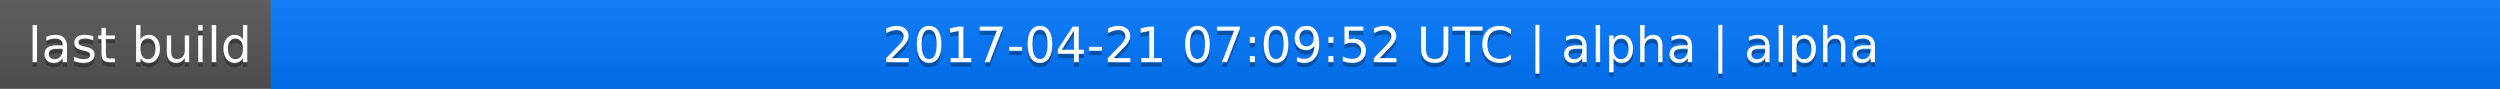
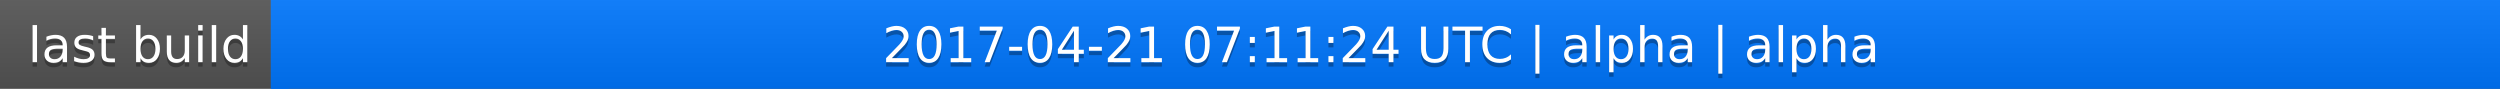
<svg xmlns="http://www.w3.org/2000/svg" width="563" height="20">
  <linearGradient id="a" x2="0" y2="100%">
    <stop offset="0" stop-color="#bbb" stop-opacity=".1" />
    <stop offset="1" stop-opacity=".1" />
  </linearGradient>
  <rect rx="0" width="563" height="20" fill="#555" />
  <rect rx="0" x="61" width="502" height="20" fill="#07f" />
  <path fill="#07f" d="M61 0h4v20h-4z" />
  <rect rx="0" width="563" height="20" fill="url(#a)" />
  <g fill="#fff" text-anchor="middle" font-family="DejaVu Sans,Verdana,Geneva,sans-serif" font-size="11">
    <text x="31.5" y="15" fill="#010101" fill-opacity=".3">last build</text>
    <text x="31.5" y="14">last build</text>
-     <text x="311" y="15" fill="#010101" fill-opacity=".3">2017-04-21 07:09:52 UTC | alpha | alpha</text>
-     <text x="311" y="14">2017-04-21 07:09:52 UTC | alpha | alpha</text>
+     <text x="311" y="15" fill="#010101" fill-opacity=".3">2017-04-21 07:11:24 UTC | alpha | alpha</text>
+     <text x="311" y="14">2017-04-21 07:11:24 UTC | alpha | alpha</text>
  </g>
</svg>
